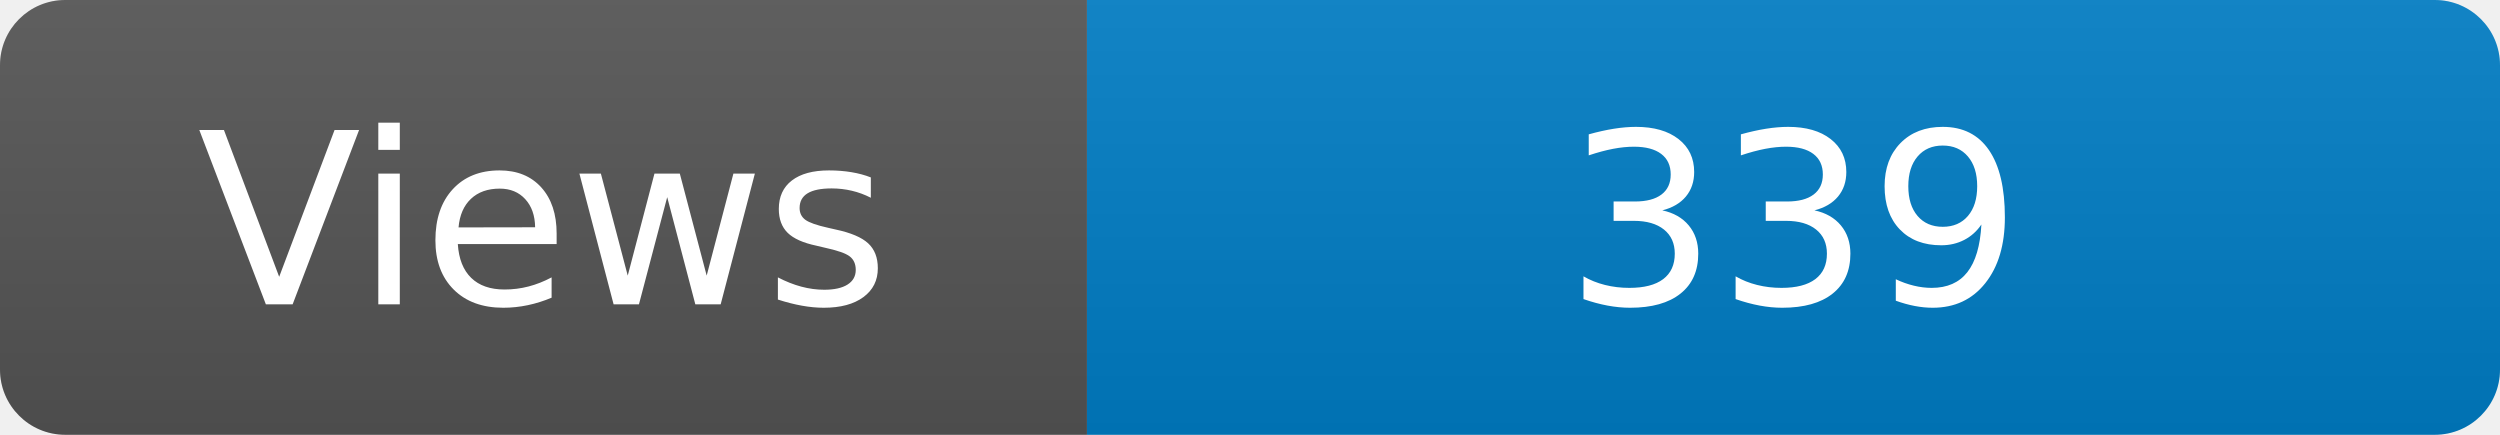
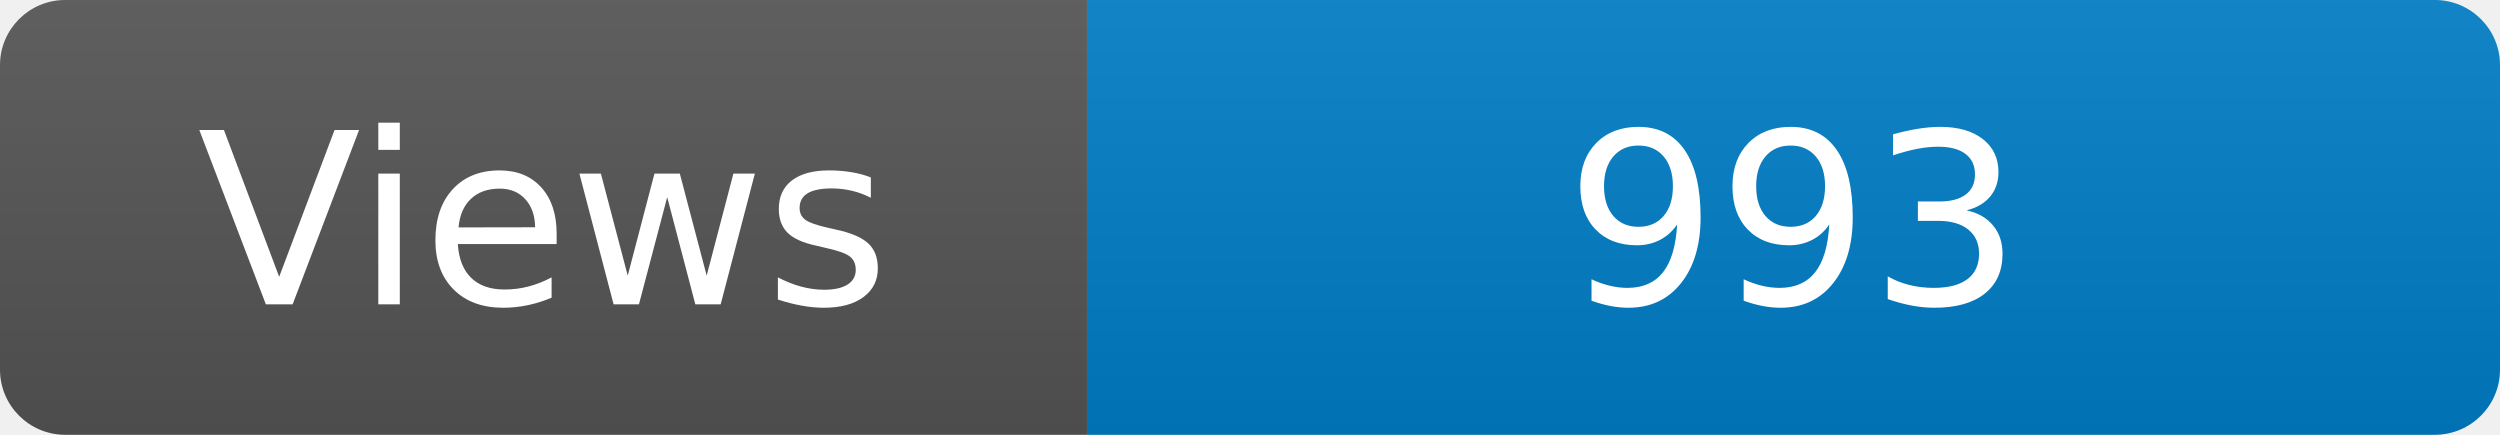
<svg xmlns="http://www.w3.org/2000/svg" width="115" height="20" role="img" aria-label="Maintained?: yes">
  <linearGradient id="s" x2="0" y2="100%">
    <stop offset="0" stop-color="#bbb" stop-opacity=".1" />
    <stop offset="1" stop-opacity=".1" />
  </linearGradient>
  <clipPath id="r">
    <rect width="115" height="20" rx="3" fill="#fff" />
  </clipPath>
  <g clip-path="url(#r)">
    <rect width="50" height="20" fill="#555" />
    <rect x="50" width="160" height="20" fill="#007ec6" />
    <rect width="115" height="20" fill="url(#s)" />
  </g>
  <g fill="#fff" text-anchor="middle" font-family="Verdana,Geneva,DejaVu Sans,sans-serif" font-size="110">
    <text x="250" y="140" transform="scale(.1)" fill="#fff">Views</text>
-     <text x="825" y="140" transform="scale(.1)" fill="#fff">339</text>
+     <text x="825" y="140" transform="scale(.1)" fill="#fff">993</text>
  </g>
</svg>
